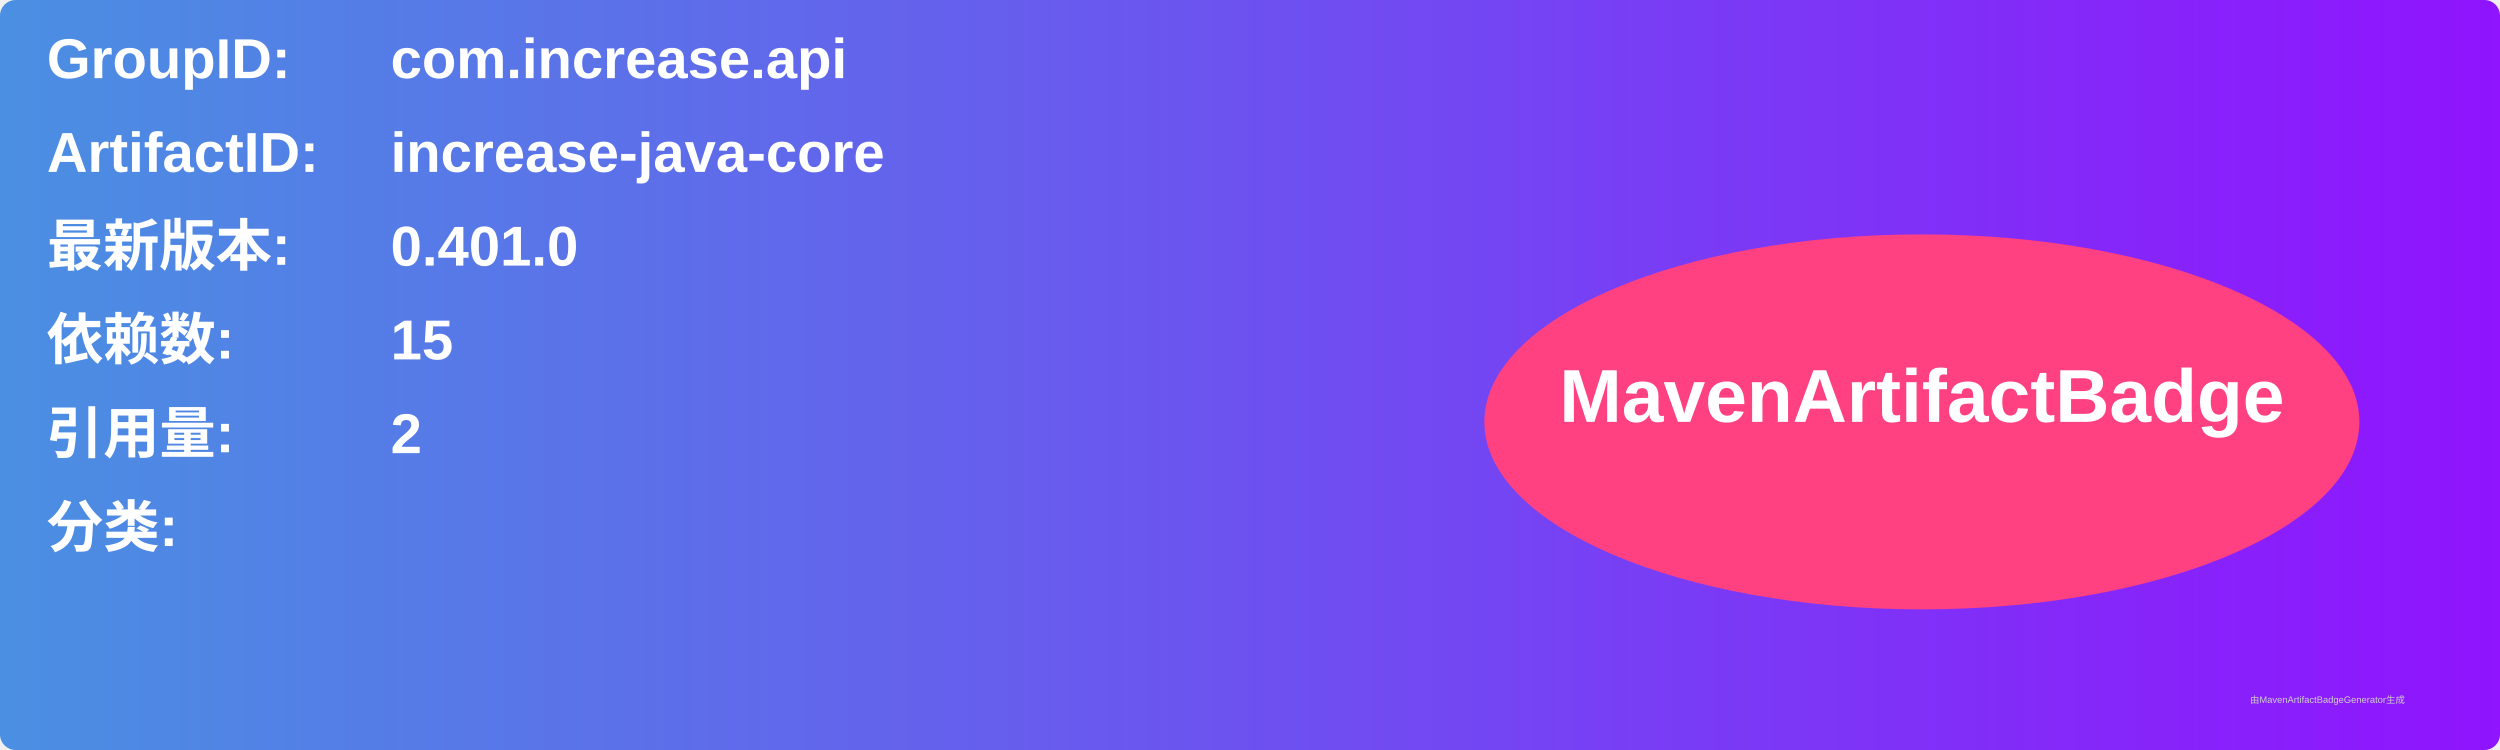
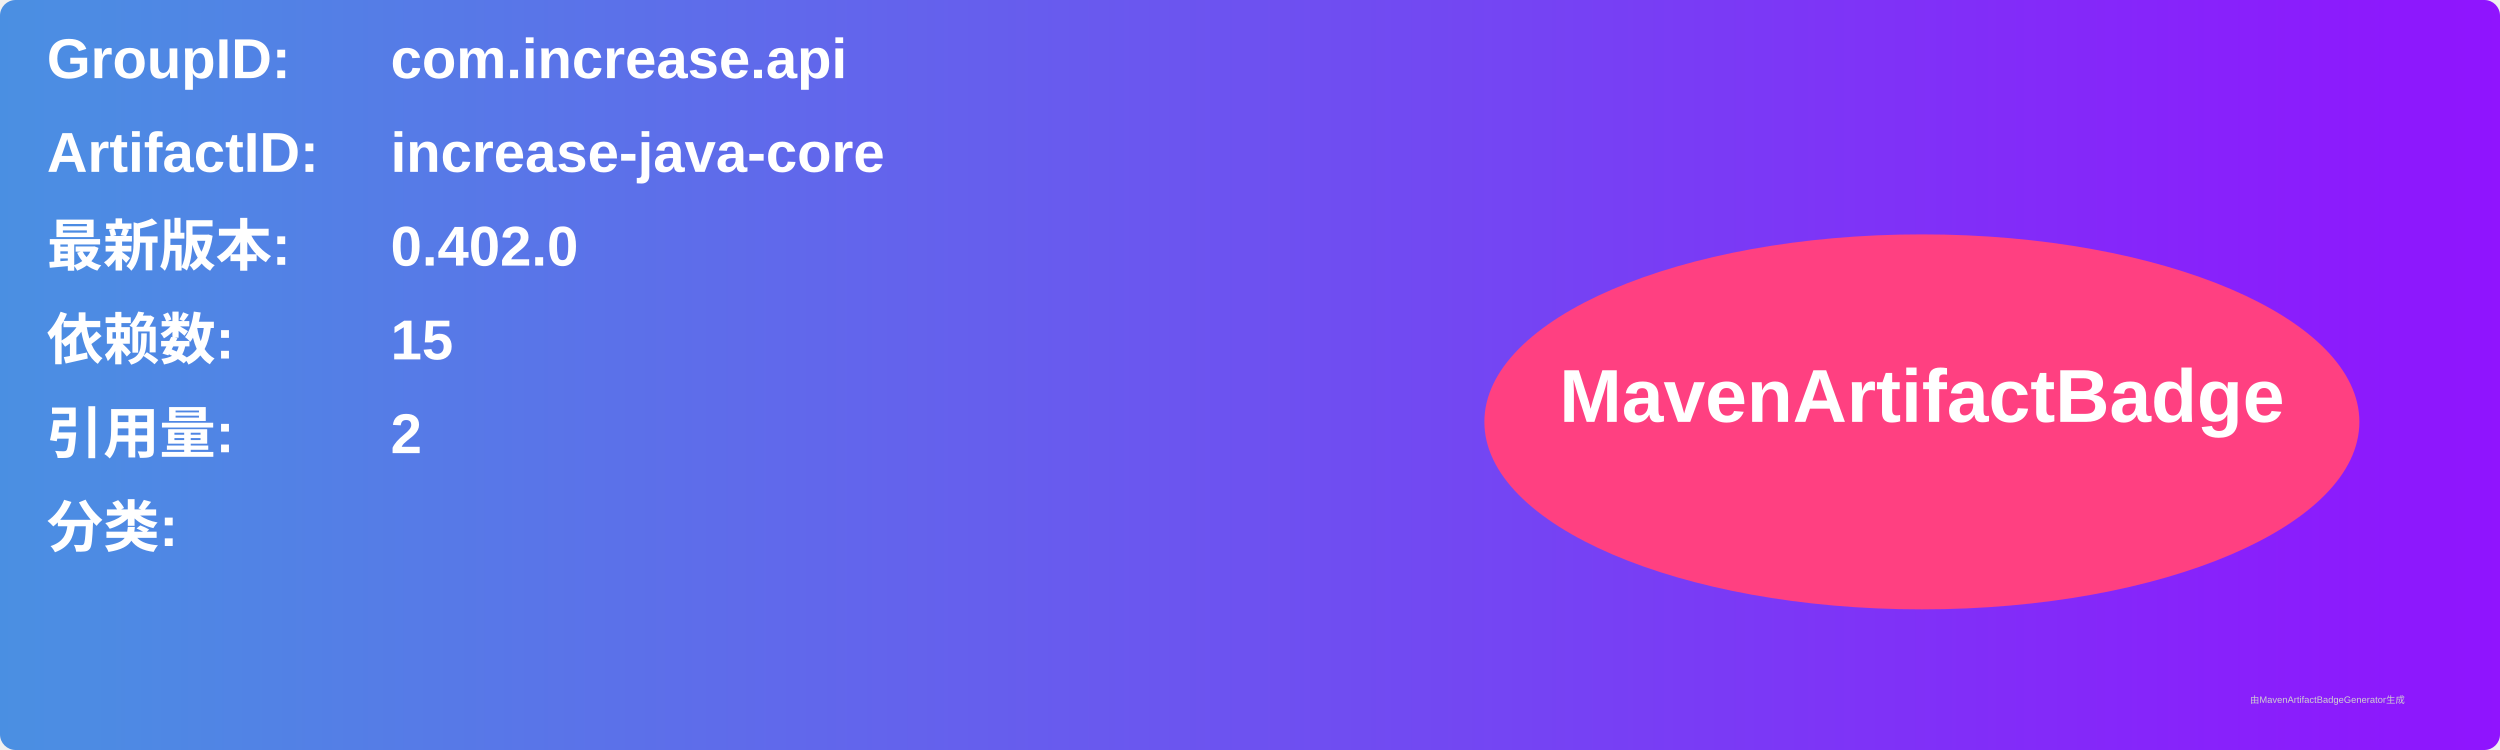
<svg xmlns="http://www.w3.org/2000/svg" width="800" height="240" viewBox="0 0 800 240">
  <linearGradient id="grad" x1="0%" y1="0%" x2="100%" y2="0%">
    <stop offset="0%" stop-color="#4a90e2" />
    <stop offset="100%" stop-color="#9013fe" />
  </linearGradient>
  <rect width="100%" height="100%" rx="5" ry="5" fill="url(#grad)" />
  <g transform="translate(15, 15)">
    <text x="0" y="10" font-family="Arial" font-size="18" fill="white" font-weight="bold" width="260">GroupID:</text>
    <text x="110" y="10" font-family="Arial" font-size="18" fill="white" font-weight="bold" width="460">com.increase.api</text>
    <text x="0" y="40" font-family="Arial" font-size="18" fill="white" font-weight="bold" width="260">ArtifactID:</text>
    <text x="110" y="40" font-family="Arial" font-size="18" fill="white" font-weight="bold" width="460">increase-java-core</text>
    <text x="0" y="70" font-family="Arial" font-size="18" fill="white" font-weight="bold">最新版本:</text>
    <text x="110" y="70" font-family="Arial" font-size="18" fill="white" font-weight="bold">
-       <tspan font-weight="bold">0.401.0</tspan>
+       <tspan font-weight="bold">0.402.0</tspan>
    </text>
    <text x="0" y="100" font-family="Arial" font-size="18" fill="white" font-weight="bold">依赖数: </text>
    <text x="110" y="100" font-family="Arial" font-size="18" fill="white">
      <tspan font-weight="bold">15</tspan>
    </text>
    <text x="0" y="130" font-family="Arial" font-size="18" fill="white" font-weight="bold">引用量: </text>
    <text x="110" y="130" font-family="Arial" font-size="18" fill="white">
      <tspan font-weight="bold">2</tspan>
    </text>
    <text x="0" y="160" font-family="Arial" font-size="18" fill="white" font-weight="bold">分类:</text>
    <text x="10" y="190" font-family="Arial" font-size="10" fill="white">
      <tspan font-weight="bold" />
    </text>
    <ellipse cx="600" cy="120" rx="140" ry="60" fill="#ff4081" />
    <text x="600" y="120" text-anchor="middle" font-family="Arial" font-size="24" fill="white" font-weight="bold">MavenArtifactBadge</text>
  </g>
  <text x="720" y="225" font-family="Arial" font-size="3" fill="#d0d0d0">由MavenArtifactBadgeGenerator生成</text>
</svg>
